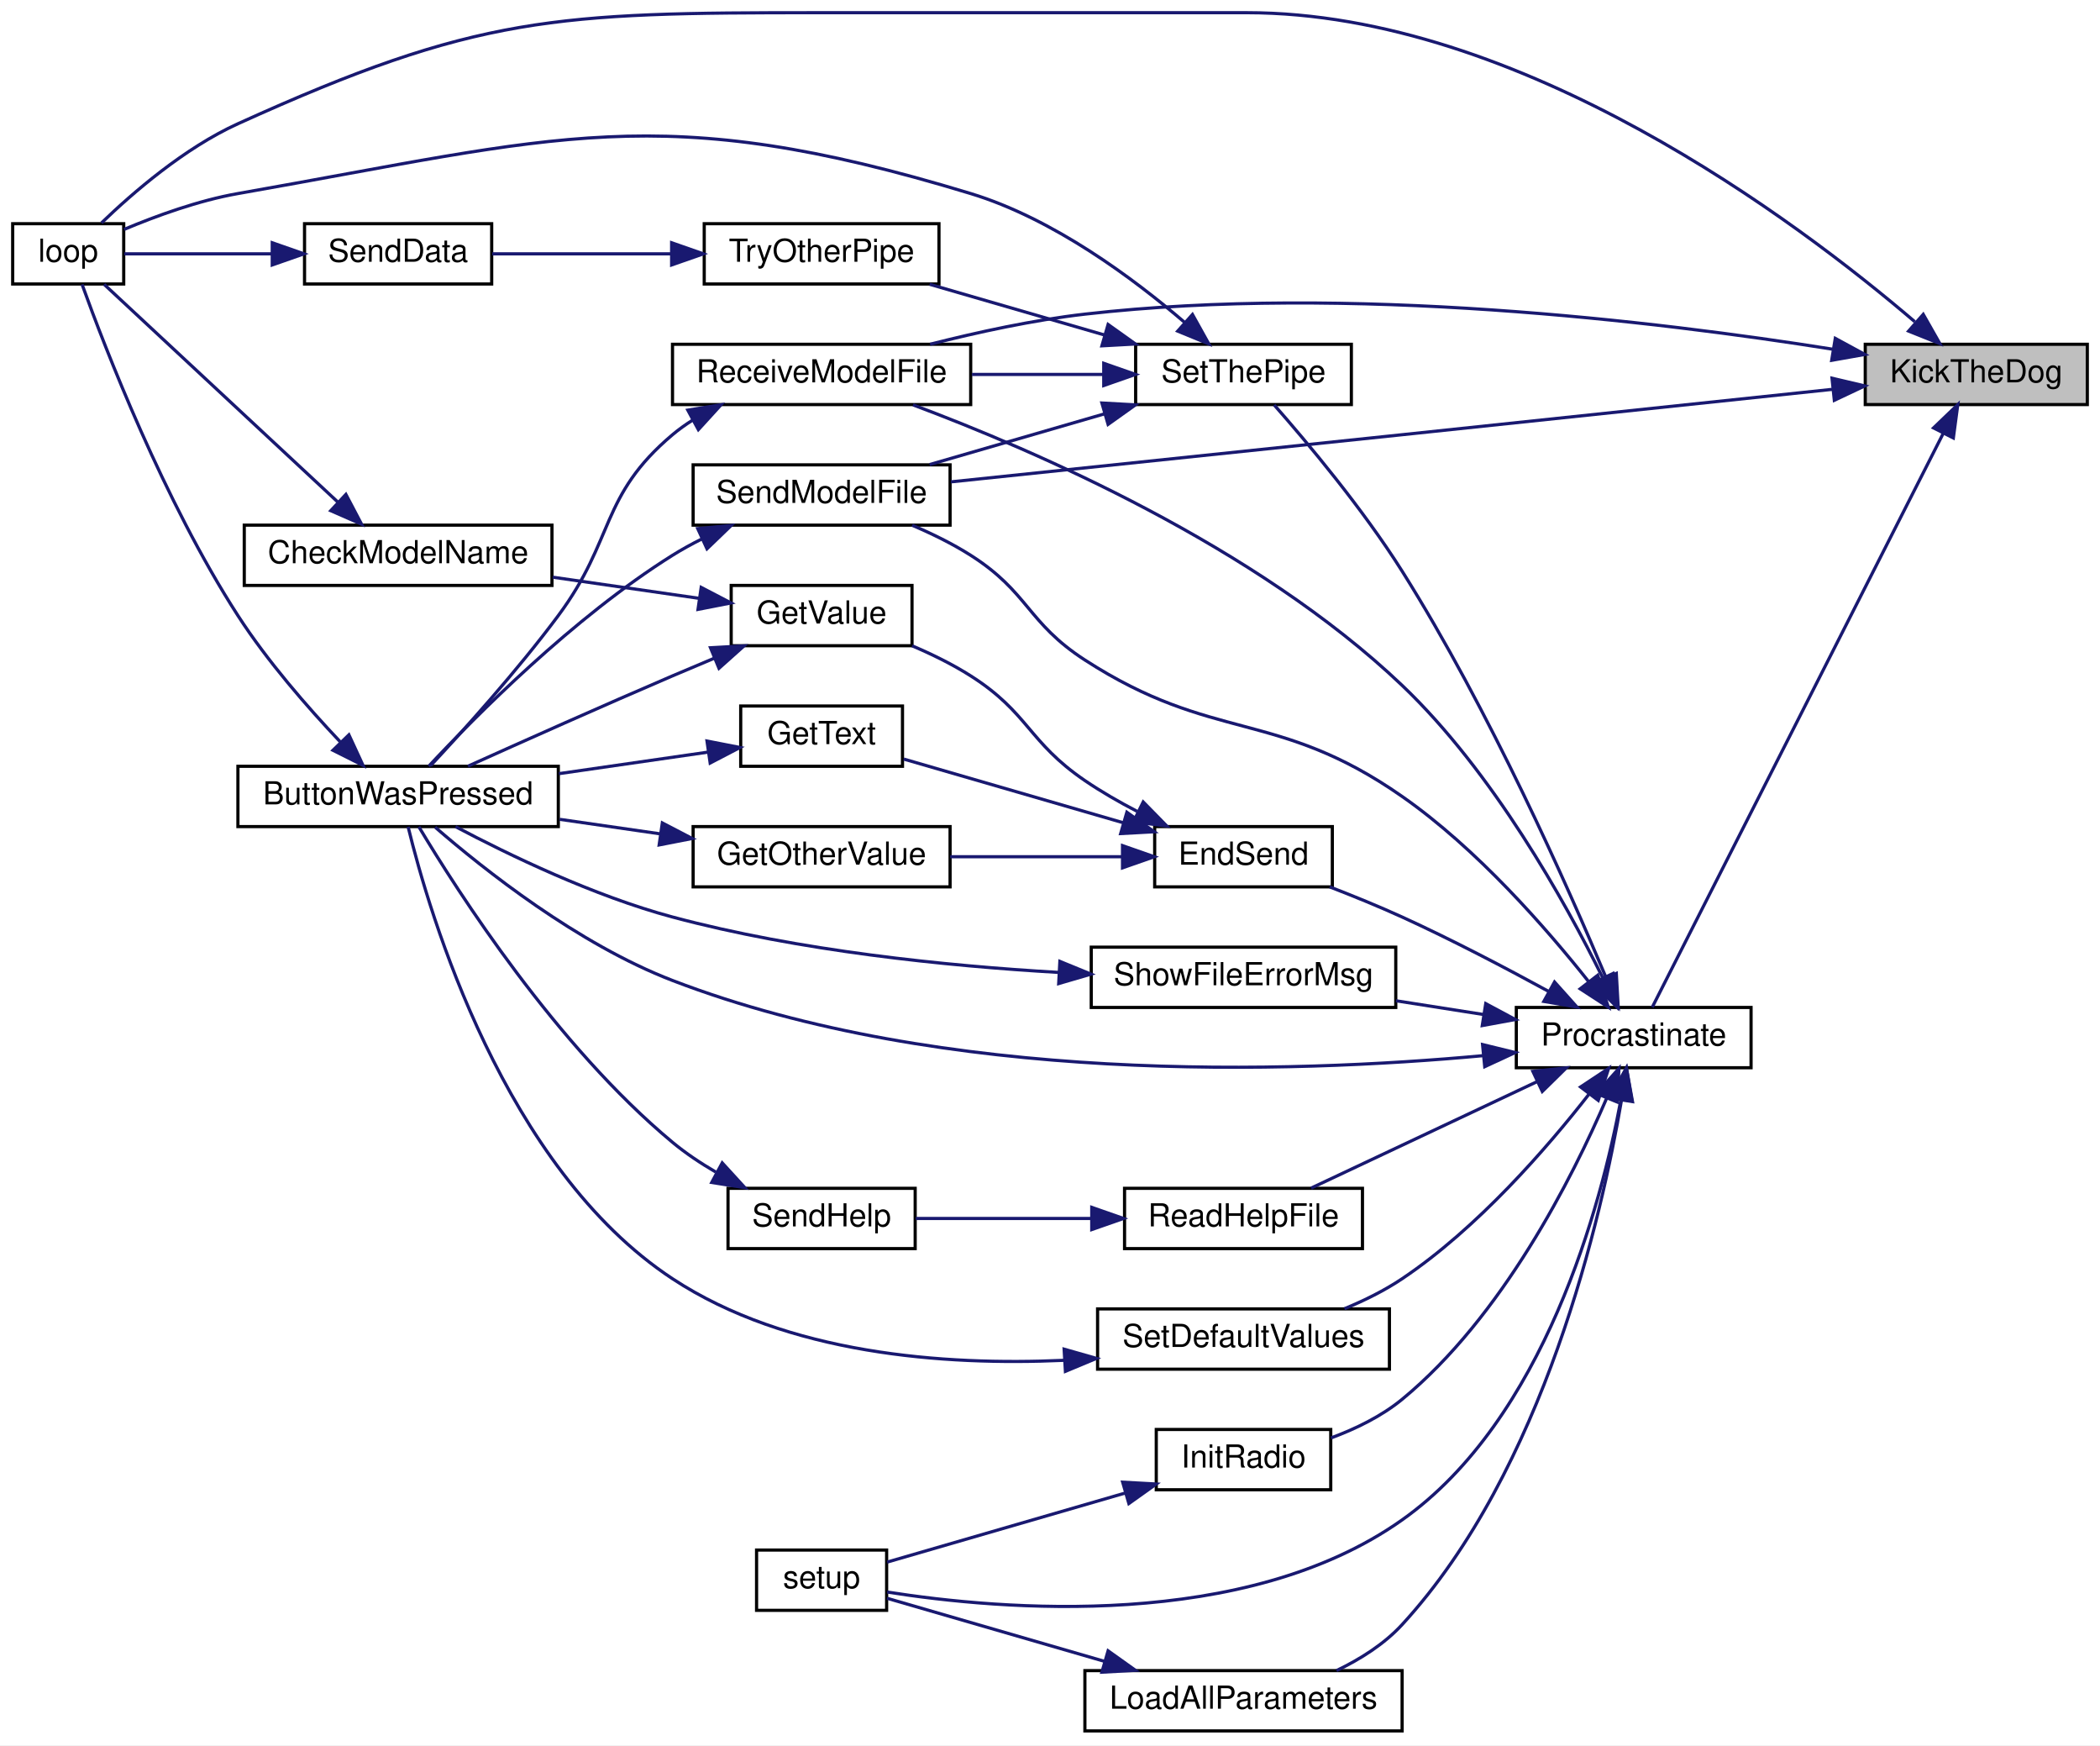
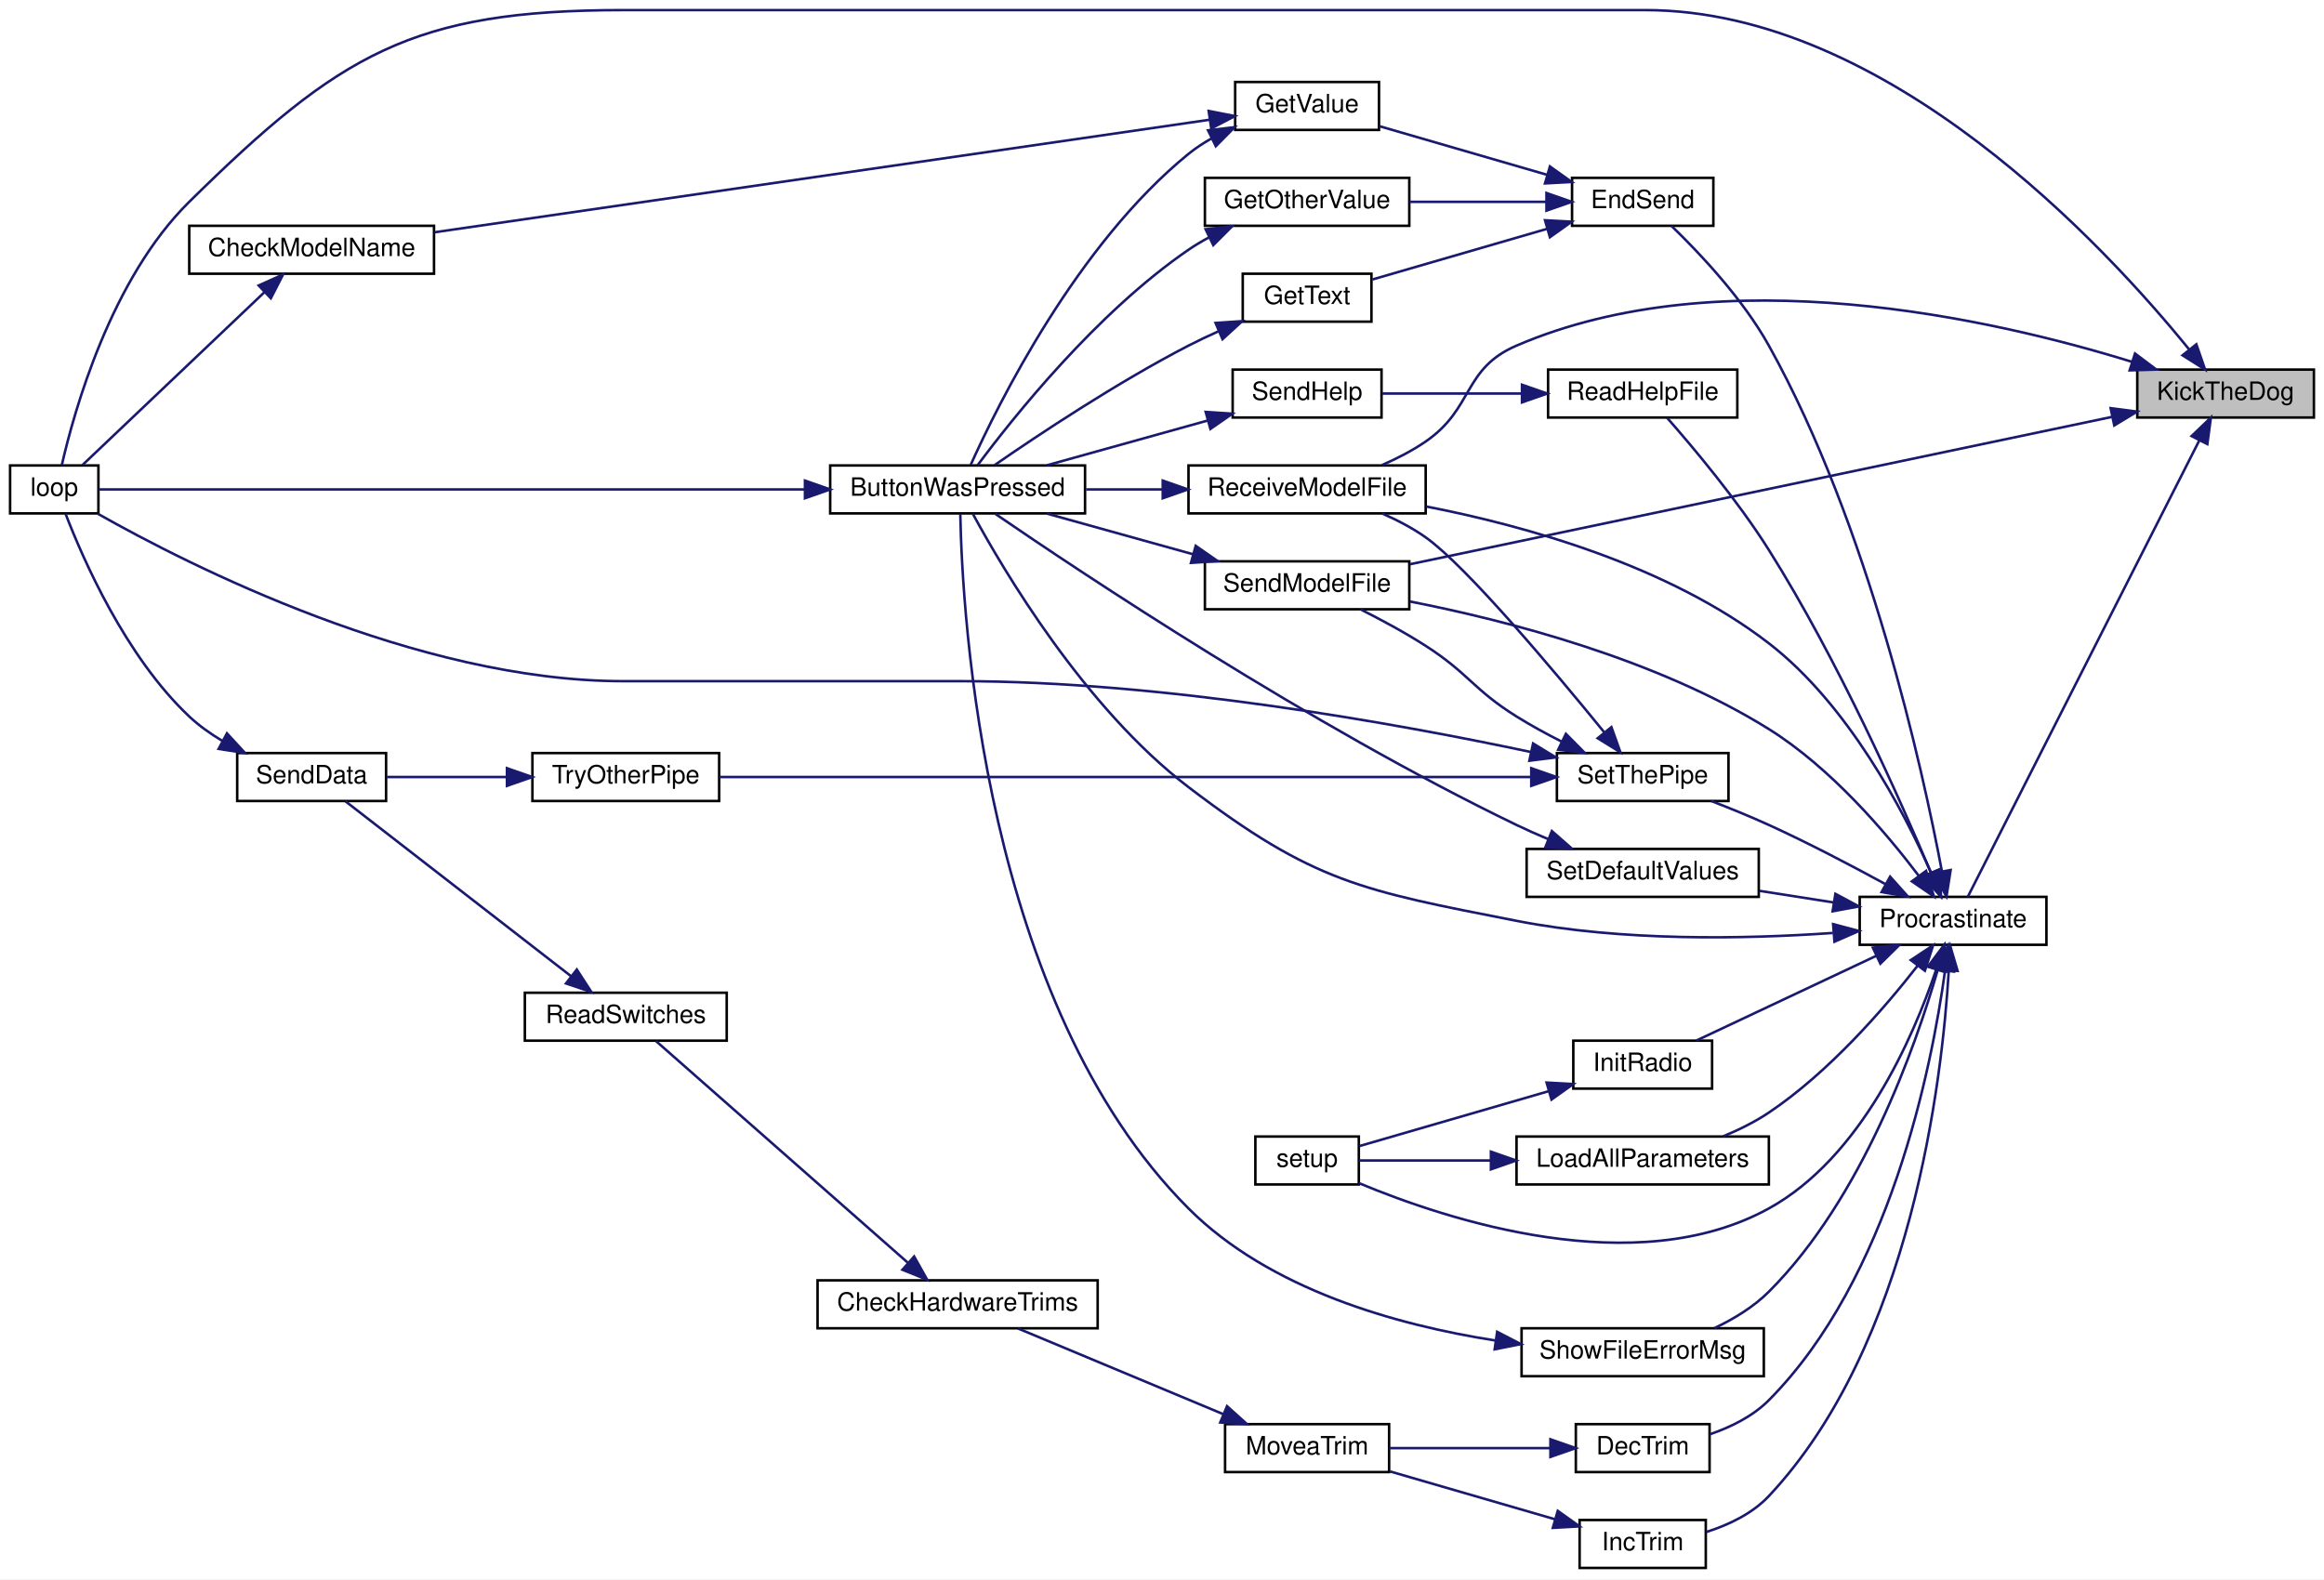
- <svg xmlns="http://www.w3.org/2000/svg" xmlns:xlink="http://www.w3.org/1999/xlink" width="662pt" height="550pt" viewBox="0.00 0.00 662.00 550.00">
-   <g id="graph0" class="graph" transform="scale(1 1) rotate(0) translate(4 546)">
-     <polygon fill="white" stroke="transparent" points="-4,4 -4,-546 658,-546 658,4 -4,4" />
+ <svg xmlns="http://www.w3.org/2000/svg" xmlns:xlink="http://www.w3.org/1999/xlink" width="921pt" height="626pt" viewBox="0.00 0.00 921.00 626.00">
+   <g id="graph0" class="graph" transform="scale(1 1) rotate(0) translate(4 622)">
+     <polygon fill="white" stroke="transparent" points="-4,4 -4,-622 917,-622 917,4 -4,4" />
    <g id="node1" class="node">
      <g id="a_node1">
        <a xlink:title=" ">
-           <polygon fill="#bfbfbf" stroke="black" points="584,-418.5 584,-437.5 654,-437.5 654,-418.5 584,-418.5" />
-           <text text-anchor="middle" x="619" y="-425.5" font-family="Helvetica,sans-Serif" font-size="10.00">KickTheDog</text>
+           <polygon fill="#bfbfbf" stroke="black" points="843,-456.5 843,-475.5 913,-475.5 913,-456.5 843,-456.5" />
+           <text text-anchor="middle" x="878" y="-463.5" font-family="Helvetica,sans-Serif" font-size="10.00">KickTheDog</text>
        </a>
      </g>
    </g>
    <g id="node2" class="node">
      <g id="a_node2">
        <a xlink:href="_transmitter_code_2src_2main_8cpp.html#afe461d27b9c48d5921c00d521181f12f" target="_top" xlink:title=" ">
-           <polygon fill="white" stroke="black" points="0,-456.5 0,-475.5 35,-475.5 35,-456.5 0,-456.5" />
-           <text text-anchor="middle" x="17.5" y="-463.5" font-family="Helvetica,sans-Serif" font-size="10.00">loop</text>
+           <polygon fill="white" stroke="black" points="0,-418.5 0,-437.5 35,-437.5 35,-418.5 0,-418.5" />
+           <text text-anchor="middle" x="17.5" y="-425.5" font-family="Helvetica,sans-Serif" font-size="10.00">loop</text>
        </a>
      </g>
    </g>
    <g id="edge1" class="edge">
-       <path fill="none" stroke="midnightblue" d="M599.61,-444.62C562.61,-476.25 475.34,-542 389,-542 389,-542 389,-542 254,-542 171.19,-542 146.41,-541.22 71,-507 54.15,-499.35 37.85,-485.25 28,-475.75" />
-       <polygon fill="midnightblue" stroke="midnightblue" points="602.28,-446.93 607.51,-437.72 597.67,-441.66 602.28,-446.93" />
+       <path fill="none" stroke="midnightblue" d="M863.47,-483.59C831.02,-523.6 744.27,-618 648,-618 648,-618 648,-618 243,-618 159.43,-618 130.55,-600.64 71,-542 39.95,-511.42 25.37,-459.04 20.48,-437.59" />
+       <polygon fill="midnightblue" stroke="midnightblue" points="866.41,-485.52 869.88,-475.51 860.93,-481.17 866.41,-485.52" />
    </g>
    <g id="node3" class="node">
      <g id="a_node3">
        <a xlink:href="_radio_functions_8cpp.html#a760609a682300dfe6bfaac737fd4d5eb" target="_top" xlink:title=" ">
-           <polygon fill="white" stroke="black" points="474,-209.5 474,-228.5 548,-228.5 548,-209.5 474,-209.5" />
-           <text text-anchor="middle" x="511" y="-216.5" font-family="Helvetica,sans-Serif" font-size="10.00">Procrastinate</text>
+           <polygon fill="white" stroke="black" points="733,-247.5 733,-266.5 807,-266.5 807,-247.5 733,-247.5" />
+           <text text-anchor="middle" x="770" y="-254.5" font-family="Helvetica,sans-Serif" font-size="10.00">Procrastinate</text>
        </a>
      </g>
    </g>
    <g id="edge2" class="edge">
-       <path fill="none" stroke="midnightblue" d="M608.56,-409.38C586.7,-366.29 533.25,-260.9 516.86,-228.58" />
-       <polygon fill="midnightblue" stroke="midnightblue" points="605.53,-411.14 613.17,-418.48 611.77,-407.97 605.53,-411.14" />
-     </g>
-     <g id="node15" class="node">
-       <g id="a_node15">
+       <path fill="none" stroke="midnightblue" d="M867.56,-447.38C845.7,-404.29 792.25,-298.9 775.86,-266.58" />
+       <polygon fill="midnightblue" stroke="midnightblue" points="864.53,-449.14 872.17,-456.48 870.77,-445.97 864.53,-449.14" />
+     </g>
+     <g id="node21" class="node">
+       <g id="a_node21">
        <a xlink:href="_transmitter_code_2src_2main_8cpp.html#ab7c9edf843c732d7fe296564f39bc0dc" target="_top" xlink:title="RECEIVE A MODEL FILE.">
-           <polygon fill="white" stroke="black" points="208,-418.5 208,-437.5 302,-437.5 302,-418.5 208,-418.5" />
-           <text text-anchor="middle" x="255" y="-425.5" font-family="Helvetica,sans-Serif" font-size="10.00">ReceiveModelFile</text>
-         </a>
-       </g>
-     </g>
-     <g id="edge37" class="edge">
-       <path fill="none" stroke="midnightblue" d="M573.71,-435.95C518.41,-444.75 420.99,-456.49 338,-447 321.74,-445.14 304.01,-441.27 289.21,-437.51" />
-       <polygon fill="midnightblue" stroke="midnightblue" points="574.55,-439.36 583.86,-434.3 573.42,-432.45 574.55,-439.36" />
-     </g>
-     <g id="node16" class="node">
-       <g id="a_node16">
+           <polygon fill="white" stroke="black" points="467,-418.5 467,-437.5 561,-437.5 561,-418.5 467,-418.5" />
+           <text text-anchor="middle" x="514" y="-425.5" font-family="Helvetica,sans-Serif" font-size="10.00">ReceiveModelFile</text>
+         </a>
+       </g>
+     </g>
+     <g id="edge44" class="edge">
+       <path fill="none" stroke="midnightblue" d="M840.9,-478.58C785.81,-495.61 678.53,-520.07 597,-485 575.63,-475.81 580.17,-460.18 561,-447 555.73,-443.38 549.66,-440.26 543.7,-437.66" />
+       <polygon fill="midnightblue" stroke="midnightblue" points="842.1,-481.87 850.57,-475.51 839.98,-475.2 842.1,-481.87" />
+     </g>
+     <g id="node22" class="node">
+       <g id="a_node22">
        <a xlink:href="_transmitter_code_2src_2main_8cpp.html#a58c67a975068930341f0663e0a08c9d3" target="_top" xlink:title="SEND A MODEL FILE.">
-           <polygon fill="white" stroke="black" points="214.5,-380.5 214.5,-399.5 295.5,-399.5 295.5,-380.5 214.5,-380.5" />
-           <text text-anchor="middle" x="255" y="-387.5" font-family="Helvetica,sans-Serif" font-size="10.00">SendModelFile</text>
-         </a>
-       </g>
-     </g>
-     <g id="edge38" class="edge">
-       <path fill="none" stroke="midnightblue" d="M573.54,-423.29C537.12,-419.44 484.22,-413.85 438,-409 389.03,-403.86 332.64,-397.98 295.77,-394.14" />
-       <polygon fill="midnightblue" stroke="midnightblue" points="573.52,-426.81 583.83,-424.38 574.25,-419.85 573.52,-426.81" />
+           <polygon fill="white" stroke="black" points="473.5,-380.5 473.5,-399.5 554.5,-399.5 554.5,-380.5 473.5,-380.5" />
+           <text text-anchor="middle" x="514" y="-387.5" font-family="Helvetica,sans-Serif" font-size="10.00">SendModelFile</text>
+         </a>
+       </g>
+     </g>
+     <g id="edge45" class="edge">
+       <path fill="none" stroke="midnightblue" d="M832.96,-456.75C761.87,-441.83 622.9,-412.65 554.69,-398.33" />
+       <polygon fill="midnightblue" stroke="midnightblue" points="832.44,-460.22 842.94,-458.85 833.88,-453.37 832.44,-460.22" />
    </g>
    <g id="node4" class="node">
      <g id="a_node4">
        <a xlink:href="_transmitter_code_2src_2main_8cpp.html#a8e7ccbf842764fd85cc578be263f7202" target="_top" xlink:title=" ">
-           <polygon fill="white" stroke="black" points="71,-285.5 71,-304.5 172,-304.5 172,-285.5 71,-285.5" />
-           <text text-anchor="middle" x="121.5" y="-292.5" font-family="Helvetica,sans-Serif" font-size="10.00">ButtonWasPressed</text>
+           <polygon fill="white" stroke="black" points="325,-418.5 325,-437.5 426,-437.5 426,-418.5 325,-418.5" />
+           <text text-anchor="middle" x="375.5" y="-425.5" font-family="Helvetica,sans-Serif" font-size="10.00">ButtonWasPressed</text>
        </a>
      </g>
    </g>
    <g id="edge3" class="edge">
-       <path fill="none" stroke="midnightblue" d="M463.58,-213.31C402.68,-207.7 293.51,-204.15 208,-237 178.2,-248.45 148.5,-272.02 133.17,-285.32" />
-       <polygon fill="midnightblue" stroke="midnightblue" points="463.36,-216.8 473.65,-214.29 464.04,-209.84 463.36,-216.8" />
+       <path fill="none" stroke="midnightblue" d="M722.35,-252.19C687.48,-249.75 638.83,-248.8 597,-257 535.77,-269 516.6,-272.15 467,-310 425.75,-341.48 393.48,-396.27 381.52,-418.36" />
+       <polygon fill="midnightblue" stroke="midnightblue" points="722.46,-255.7 732.7,-252.98 723,-248.73 722.46,-255.7" />
    </g>
    <g id="node5" class="node">
      <g id="a_node5">
-         <a xlink:href="_transmitter_code_2src_2main_8cpp.html#ad7b8aa834c87265667a5687b1787a1cc" target="_top" xlink:title=" ">
-           <polygon fill="white" stroke="black" points="360,-266.5 360,-285.5 416,-285.5 416,-266.5 360,-266.5" />
-           <text text-anchor="middle" x="388" y="-273.5" font-family="Helvetica,sans-Serif" font-size="10.00">EndSend</text>
+         <a xlink:href="_transmitter_code_2src_2main_8cpp.html#ae4be4bb0e33569d140264079d28227fd" target="_top" xlink:title=" ">
+           <polygon fill="white" stroke="black" points="620.5,-38.5 620.5,-57.5 673.5,-57.5 673.5,-38.5 620.5,-38.5" />
+           <text text-anchor="middle" x="647" y="-45.5" font-family="Helvetica,sans-Serif" font-size="10.00">DecTrim</text>
        </a>
      </g>
    </g>
    <g id="edge5" class="edge">
-       <path fill="none" stroke="midnightblue" d="M484.33,-233.48C470.74,-240.9 453.67,-249.85 438,-257 430.69,-260.33 422.62,-263.62 415.17,-266.5" />
-       <polygon fill="midnightblue" stroke="midnightblue" points="486.05,-236.52 493.11,-228.63 482.67,-230.4 486.05,-236.52" />
+       <path fill="none" stroke="midnightblue" d="M766.78,-236.94C761.53,-198.8 744.96,-115.33 697,-67 690.64,-60.59 681.87,-56.29 673.5,-53.44" />
+       <polygon fill="midnightblue" stroke="midnightblue" points="763.35,-237.75 768.07,-247.23 770.3,-236.88 763.35,-237.75" />
    </g>
    <g id="node10" class="node">
      <g id="a_node10">
+         <a xlink:href="_transmitter_code_2src_2main_8cpp.html#ad7b8aa834c87265667a5687b1787a1cc" target="_top" xlink:title=" ">
+           <polygon fill="white" stroke="black" points="619,-532.5 619,-551.5 675,-551.5 675,-532.5 619,-532.5" />
+           <text text-anchor="middle" x="647" y="-539.5" font-family="Helvetica,sans-Serif" font-size="10.00">EndSend</text>
+         </a>
+       </g>
+     </g>
+     <g id="edge11" class="edge">
+       <path fill="none" stroke="midnightblue" d="M765.57,-276.66C757.87,-317.52 736.68,-413.72 697,-485 686.59,-503.7 669.41,-521.83 658.4,-532.45" />
+       <polygon fill="midnightblue" stroke="midnightblue" points="769.04,-277.14 767.39,-266.67 762.16,-275.88 769.04,-277.14" />
+     </g>
+     <g id="node15" class="node">
+       <g id="a_node15">
+         <a xlink:href="_transmitter_code_2src_2main_8cpp.html#a6e96b79e1edc864e742216a05c7c3622" target="_top" xlink:title=" ">
+           <polygon fill="white" stroke="black" points="622,-0.5 622,-19.5 672,-19.5 672,-0.5 622,-0.5" />
+           <text text-anchor="middle" x="647" y="-7.5" font-family="Helvetica,sans-Serif" font-size="10.00">IncTrim</text>
+         </a>
+       </g>
+     </g>
+     <g id="edge20" class="edge">
+       <path fill="none" stroke="midnightblue" d="M768.29,-237.21C765.7,-193.81 753.57,-89.31 697,-29 690.45,-22.01 681.03,-17.56 672.19,-14.74" />
+       <polygon fill="midnightblue" stroke="midnightblue" points="764.8,-237.49 768.79,-247.31 771.79,-237.15 764.8,-237.49" />
+     </g>
+     <g id="node16" class="node">
+       <g id="a_node16">
        <a xlink:href="_radio_functions_8cpp.html#a86ce6c54618629a61b8502786d2ce82c" target="_top" xlink:title=" ">
-           <polygon fill="white" stroke="black" points="360.5,-76.5 360.5,-95.5 415.5,-95.5 415.5,-76.5 360.5,-76.5" />
-           <text text-anchor="middle" x="388" y="-83.5" font-family="Helvetica,sans-Serif" font-size="10.00">InitRadio</text>
-         </a>
-       </g>
-     </g>
-     <g id="edge14" class="edge">
-       <path fill="none" stroke="midnightblue" d="M502.44,-199.8C491.66,-174.75 469.63,-131.03 438,-105 431.52,-99.67 423.37,-95.71 415.58,-92.83" />
-       <polygon fill="midnightblue" stroke="midnightblue" points="499.3,-201.39 506.36,-209.29 505.77,-198.71 499.3,-201.39" />
+           <polygon fill="white" stroke="black" points="619.5,-190.5 619.5,-209.5 674.5,-209.5 674.5,-190.5 619.5,-190.5" />
+           <text text-anchor="middle" x="647" y="-197.5" font-family="Helvetica,sans-Serif" font-size="10.00">InitRadio</text>
+         </a>
+       </g>
+     </g>
+     <g id="edge22" class="edge">
+       <path fill="none" stroke="midnightblue" d="M739.5,-243.1C717.42,-232.7 687.8,-218.75 668.32,-209.57" />
+       <polygon fill="midnightblue" stroke="midnightblue" points="738.21,-246.36 748.75,-247.46 741.19,-240.03 738.21,-246.36" />
+     </g>
+     <g id="node17" class="node">
+       <g id="a_node17">
+         <a xlink:href="_transmitter_code_2src_2main_8cpp.html#a4fc01d736fe50cf5b977f755b675f11d" target="_top" xlink:title=" ">
+           <polygon fill="white" stroke="black" points="493.5,-152.5 493.5,-171.5 534.5,-171.5 534.5,-152.5 493.5,-152.5" />
+           <text text-anchor="middle" x="514" y="-159.5" font-family="Helvetica,sans-Serif" font-size="10.00">setup</text>
+         </a>
+       </g>
+     </g>
+     <g id="edge41" class="edge">
+       <path fill="none" stroke="midnightblue" d="M763.25,-237.49C754.14,-210.59 733.58,-163.16 697,-143 644.14,-113.86 569.49,-138.44 534.51,-153.05" />
+       <polygon fill="midnightblue" stroke="midnightblue" points="760.01,-238.84 766.37,-247.31 766.68,-236.72 760.01,-238.84" />
+     </g>
+     <g id="node18" class="node">
+       <g id="a_node18">
+         <a xlink:href="_transmitter_code_2src_2main_8cpp.html#a909acb7ed667a5cc9c4ec6191fc33e75" target="_top" xlink:title=" ">
+           <polygon fill="white" stroke="black" points="597,-152.5 597,-171.5 697,-171.5 697,-152.5 597,-152.5" />
+           <text text-anchor="middle" x="647" y="-159.5" font-family="Helvetica,sans-Serif" font-size="10.00">LoadAllParameters</text>
+         </a>
+       </g>
+     </g>
+     <g id="edge24" class="edge">
+       <path fill="none" stroke="midnightblue" d="M756,-239.28C742.79,-222.33 720.9,-197.04 697,-181 691.47,-177.29 685.11,-174.15 678.84,-171.56" />
+       <polygon fill="midnightblue" stroke="midnightblue" points="753.25,-241.44 762.09,-247.29 758.83,-237.21 753.25,-241.44" />
+     </g>
+     <g id="node19" class="node">
+       <g id="a_node19">
+         <a xlink:href="_transmitter_code_2src_2main_8cpp.html#a1f216143939b915de657fd5a3b3afdd8" target="_top" xlink:title=" ">
+           <polygon fill="white" stroke="black" points="609.5,-456.5 609.5,-475.5 684.5,-475.5 684.5,-456.5 609.5,-456.5" />
+           <text text-anchor="middle" x="647" y="-463.5" font-family="Helvetica,sans-Serif" font-size="10.00">ReadHelpFile</text>
+         </a>
+       </g>
+     </g>
+     <g id="edge26" class="edge">
+       <path fill="none" stroke="midnightblue" d="M761.28,-275.93C749.24,-304.59 724.52,-360.31 697,-404 684.57,-423.73 667.04,-444.6 656.67,-456.39" />
+       <polygon fill="midnightblue" stroke="midnightblue" points="764.52,-277.24 765.12,-266.66 758.06,-274.56 764.52,-277.24" />
+     </g>
+     <g id="edge29" class="edge">
+       <path fill="none" stroke="midnightblue" d="M761.27,-276.11C750.43,-300.58 728.46,-342.72 697,-367 657.03,-397.85 600.63,-413.55 561.24,-421.23" />
+       <polygon fill="midnightblue" stroke="midnightblue" points="764.53,-277.38 765.23,-266.8 758.09,-274.64 764.53,-277.38" />
+     </g>
+     <g id="edge31" class="edge">
+       <path fill="none" stroke="midnightblue" d="M756.44,-274.8C743.42,-292.01 721.55,-317.68 697,-333 652.48,-360.79 593.32,-376.02 554.72,-383.59" />
+       <polygon fill="midnightblue" stroke="midnightblue" points="759.31,-276.8 762.41,-266.67 753.67,-272.65 759.31,-276.8" />
+     </g>
+     <g id="node23" class="node">
+       <g id="a_node23">
+         <a xlink:href="_transmitter_code_2src_2main_8cpp.html#acbd0460ea44a7d07e4d77878411febb4" target="_top" xlink:title=" ">
+           <polygon fill="white" stroke="black" points="601,-266.5 601,-285.5 693,-285.5 693,-266.5 601,-266.5" />
+           <text text-anchor="middle" x="647" y="-273.5" font-family="Helvetica,sans-Serif" font-size="10.00">SetDefaultValues</text>
+         </a>
+       </g>
+     </g>
+     <g id="edge33" class="edge">
+       <path fill="none" stroke="midnightblue" d="M722.53,-264.3C712.93,-265.8 702.84,-267.39 693.28,-268.89" />
+       <polygon fill="midnightblue" stroke="midnightblue" points="723.36,-267.71 732.7,-262.7 722.27,-260.79 723.36,-267.71" />
+     </g>
+     <g id="node24" class="node">
+       <g id="a_node24">
+         <a xlink:href="_radio_functions_8cpp.html#a70dc6f8d2e5ccef6b8e4a2b9b0afb2ce" target="_top" xlink:title=" ">
+           <polygon fill="white" stroke="black" points="613,-304.5 613,-323.5 681,-323.5 681,-304.5 613,-304.5" />
+           <text text-anchor="middle" x="647" y="-311.5" font-family="Helvetica,sans-Serif" font-size="10.00">SetThePipe</text>
+         </a>
+       </g>
+     </g>
+     <g id="edge35" class="edge">
+       <path fill="none" stroke="midnightblue" d="M743.33,-271.48C729.74,-278.9 712.67,-287.85 697,-295 689.69,-298.33 681.62,-301.62 674.17,-304.5" />
+       <polygon fill="midnightblue" stroke="midnightblue" points="745.05,-274.52 752.11,-266.63 741.67,-268.4 745.05,-274.52" />
+     </g>
+     <g id="node26" class="node">
+       <g id="a_node26">
+         <a xlink:href="_transmitter_code_2src_2main_8cpp.html#a1e7673fa1ef97d68711edd0da2abed9b" target="_top" xlink:title=" ">
+           <polygon fill="white" stroke="black" points="599,-76.5 599,-95.5 695,-95.5 695,-76.5 599,-76.5" />
+           <text text-anchor="middle" x="647" y="-83.5" font-family="Helvetica,sans-Serif" font-size="10.00">ShowFileErrorMsg</text>
+         </a>
+       </g>
+     </g>
+     <g id="edge42" class="edge">
+       <path fill="none" stroke="midnightblue" d="M763.94,-237.61C755.07,-206.97 734.05,-147.05 697,-110 690.97,-103.97 683.13,-99.22 675.49,-95.58" />
+       <polygon fill="midnightblue" stroke="midnightblue" points="760.63,-238.77 766.67,-247.48 767.38,-236.91 760.63,-238.77" />
+     </g>
+     <g id="edge4" class="edge">
+       <path fill="none" stroke="midnightblue" d="M314.89,-428C231.35,-428 84.17,-428 35.01,-428" />
+       <polygon fill="midnightblue" stroke="midnightblue" points="315,-431.5 325,-428 315,-424.5 315,-431.5" />
+     </g>
+     <g id="node6" class="node">
+       <g id="a_node6">
+         <a xlink:href="_transmitter_code_2src_2main_8cpp.html#a17123a117a96a9416dec48d9345f8a5b" target="_top" xlink:title=" ">
+           <polygon fill="white" stroke="black" points="481.5,-38.5 481.5,-57.5 546.5,-57.5 546.5,-38.5 481.5,-38.5" />
+           <text text-anchor="middle" x="514" y="-45.5" font-family="Helvetica,sans-Serif" font-size="10.00">MoveaTrim</text>
+         </a>
+       </g>
+     </g>
+     <g id="edge6" class="edge">
+       <path fill="none" stroke="midnightblue" d="M610.2,-48C590.28,-48 565.71,-48 546.52,-48" />
+       <polygon fill="midnightblue" stroke="midnightblue" points="610.43,-51.5 620.43,-48 610.43,-44.5 610.43,-51.5" />
+     </g>
+     <g id="node7" class="node">
+       <g id="a_node7">
+         <a xlink:href="_transmitter_code_2src_2main_8cpp.html#add643409678258cabdb0aa1ae76d802a" target="_top" xlink:title=" ">
+           <polygon fill="white" stroke="black" points="320,-95.5 320,-114.5 431,-114.5 431,-95.5 320,-95.5" />
+           <text text-anchor="middle" x="375.5" y="-102.5" font-family="Helvetica,sans-Serif" font-size="10.00">CheckHardwareTrims</text>
+         </a>
+       </g>
+     </g>
+     <g id="edge7" class="edge">
+       <path fill="none" stroke="midnightblue" d="M480.72,-61.48C455.72,-71.92 421.69,-86.13 399.42,-95.43" />
+       <polygon fill="midnightblue" stroke="midnightblue" points="482.27,-64.62 490.15,-57.54 479.58,-58.16 482.27,-64.62" />
+     </g>
+     <g id="node8" class="node">
+       <g id="a_node8">
+         <a xlink:href="_transmitter_code_2src_2main_8cpp.html#ab0af36f3442ad4f2d0b716c14c7d6085" target="_top" xlink:title=" ">
+           <polygon fill="white" stroke="black" points="204,-209.5 204,-228.5 284,-228.5 284,-209.5 204,-209.5" />
+           <text text-anchor="middle" x="244" y="-216.5" font-family="Helvetica,sans-Serif" font-size="10.00">ReadSwitches</text>
+         </a>
+       </g>
+     </g>
+     <g id="edge8" class="edge">
+       <path fill="none" stroke="midnightblue" d="M355.74,-121.52C328.32,-145.66 278.16,-189.81 256.01,-209.31" />
+       <polygon fill="midnightblue" stroke="midnightblue" points="358.27,-123.95 363.46,-114.72 353.64,-118.7 358.27,-123.95" />
+     </g>
+     <g id="node9" class="node">
+       <g id="a_node9">
+         <a xlink:href="_radio_functions_8cpp.html#a3d7322e78f097d02d476f17a6306997c" target="_top" xlink:title=" ">
+           <polygon fill="white" stroke="black" points="90,-304.5 90,-323.5 149,-323.5 149,-304.5 90,-304.5" />
+           <text text-anchor="middle" x="119.5" y="-311.5" font-family="Helvetica,sans-Serif" font-size="10.00">SendData</text>
+         </a>
+       </g>
+     </g>
+     <g id="edge9" class="edge">
+       <path fill="none" stroke="midnightblue" d="M222.39,-234.99C196.79,-254.84 153.92,-288.08 132.9,-304.39" />
+       <polygon fill="midnightblue" stroke="midnightblue" points="224.59,-237.7 230.35,-228.81 220.3,-232.17 224.59,-237.7" />
+     </g>
+     <g id="edge10" class="edge">
+       <path fill="none" stroke="midnightblue" d="M84.04,-328.37C79.36,-331.17 74.85,-334.37 71,-338 45.71,-361.81 28.83,-400.53 21.96,-418.4" />
+       <polygon fill="midnightblue" stroke="midnightblue" points="85.94,-331.32 93.11,-323.52 82.64,-325.15 85.94,-331.32" />
    </g>
    <g id="node11" class="node">
      <g id="a_node11">
-         <a xlink:href="_transmitter_code_2src_2main_8cpp.html#a4fc01d736fe50cf5b977f755b675f11d" target="_top" xlink:title=" ">
-           <polygon fill="white" stroke="black" points="234.5,-38.5 234.5,-57.5 275.5,-57.5 275.5,-38.5 234.5,-38.5" />
-           <text text-anchor="middle" x="255" y="-45.5" font-family="Helvetica,sans-Serif" font-size="10.00">setup</text>
-         </a>
-       </g>
-     </g>
-     <g id="edge34" class="edge">
-       <path fill="none" stroke="midnightblue" d="M507.01,-199.6C500.76,-166.31 482.96,-98.84 438,-67 388.48,-31.93 311.54,-38.61 275.66,-44.27" />
-       <polygon fill="midnightblue" stroke="midnightblue" points="503.56,-200.21 508.71,-209.47 510.46,-199.02 503.56,-200.21" />
+         <a xlink:href="_transmitter_code_2src_2main_8cpp.html#ac8919b32f9c38cc65c7b93cae664acfb" target="_top" xlink:title=" ">
+           <polygon fill="white" stroke="black" points="473.5,-532.5 473.5,-551.5 554.5,-551.5 554.5,-532.5 473.5,-532.5" />
+           <text text-anchor="middle" x="514" y="-539.5" font-family="Helvetica,sans-Serif" font-size="10.00">GetOtherValue</text>
+         </a>
+       </g>
+     </g>
+     <g id="edge12" class="edge">
+       <path fill="none" stroke="midnightblue" d="M608.76,-542C591.82,-542 571.75,-542 554.54,-542" />
+       <polygon fill="midnightblue" stroke="midnightblue" points="608.86,-545.5 618.86,-542 608.86,-538.5 608.86,-545.5" />
    </g>
    <g id="node12" class="node">
      <g id="a_node12">
-         <a xlink:href="_transmitter_code_2src_2main_8cpp.html#a909acb7ed667a5cc9c4ec6191fc33e75" target="_top" xlink:title=" ">
-           <polygon fill="white" stroke="black" points="338,-0.5 338,-19.5 438,-19.5 438,-0.5 338,-0.5" />
-           <text text-anchor="middle" x="388" y="-7.5" font-family="Helvetica,sans-Serif" font-size="10.00">LoadAllParameters</text>
-         </a>
-       </g>
-     </g>
-     <g id="edge16" class="edge">
-       <path fill="none" stroke="midnightblue" d="M507.16,-199.3C500.91,-162.53 482.81,-82.75 438,-34 432.36,-27.86 424.81,-23.11 417.32,-19.51" />
-       <polygon fill="midnightblue" stroke="midnightblue" points="503.71,-199.92 508.73,-209.25 510.63,-198.83 503.71,-199.92" />
+         <a xlink:href="_transmitter_code_2src_2main_8cpp.html#a8e271ca29dc3c90bcf0e465b41bd71ff" target="_top" xlink:title=" ">
+           <polygon fill="white" stroke="black" points="488.5,-494.5 488.5,-513.5 539.5,-513.5 539.5,-494.5 488.5,-494.5" />
+           <text text-anchor="middle" x="514" y="-501.5" font-family="Helvetica,sans-Serif" font-size="10.00">GetText</text>
+         </a>
+       </g>
+     </g>
+     <g id="edge14" class="edge">
+       <path fill="none" stroke="midnightblue" d="M609.12,-531.3C587,-524.89 559.46,-516.9 539.89,-511.22" />
+       <polygon fill="midnightblue" stroke="midnightblue" points="608.28,-534.7 618.86,-534.13 610.23,-527.98 608.28,-534.7" />
    </g>
    <g id="node13" class="node">
      <g id="a_node13">
-         <a xlink:href="_transmitter_code_2src_2main_8cpp.html#a1f216143939b915de657fd5a3b3afdd8" target="_top" xlink:title=" ">
-           <polygon fill="white" stroke="black" points="350.5,-152.5 350.5,-171.5 425.5,-171.5 425.5,-152.5 350.5,-152.5" />
-           <text text-anchor="middle" x="388" y="-159.5" font-family="Helvetica,sans-Serif" font-size="10.00">ReadHelpFile</text>
-         </a>
-       </g>
-     </g>
-     <g id="edge18" class="edge">
-       <path fill="none" stroke="midnightblue" d="M480.5,-205.1C458.42,-194.7 428.8,-180.75 409.32,-171.57" />
-       <polygon fill="midnightblue" stroke="midnightblue" points="479.21,-208.36 489.75,-209.46 482.19,-202.03 479.21,-208.36" />
-     </g>
-     <g id="edge21" class="edge">
-       <path fill="none" stroke="midnightblue" d="M501.17,-238.01C489.41,-261.79 466.69,-302.68 438,-330 391.86,-373.92 322.21,-404.05 283.83,-418.4" />
-       <polygon fill="midnightblue" stroke="midnightblue" points="504.48,-239.21 505.66,-228.68 498.17,-236.18 504.48,-239.21" />
-     </g>
-     <g id="edge23" class="edge">
-       <path fill="none" stroke="midnightblue" d="M496.88,-236.54C483.57,-253.34 461.61,-278.53 438,-295 398.33,-322.69 378.63,-311.73 338,-338 319.77,-349.79 320.31,-359.35 302,-371 296.31,-374.62 289.82,-377.8 283.54,-380.47" />
-       <polygon fill="midnightblue" stroke="midnightblue" points="499.66,-238.65 503.01,-228.6 494.13,-234.37 499.66,-238.65" />
-     </g>
-     <g id="node17" class="node">
-       <g id="a_node17">
-         <a xlink:href="_transmitter_code_2src_2main_8cpp.html#acbd0460ea44a7d07e4d77878411febb4" target="_top" xlink:title=" ">
-           <polygon fill="white" stroke="black" points="342,-114.5 342,-133.5 434,-133.5 434,-114.5 342,-114.5" />
-           <text text-anchor="middle" x="388" y="-121.5" font-family="Helvetica,sans-Serif" font-size="10.00">SetDefaultValues</text>
-         </a>
-       </g>
-     </g>
-     <g id="edge25" class="edge">
-       <path fill="none" stroke="midnightblue" d="M497,-201.28C483.79,-184.33 461.9,-159.04 438,-143 432.47,-139.29 426.11,-136.15 419.84,-133.56" />
-       <polygon fill="midnightblue" stroke="midnightblue" points="494.25,-203.44 503.09,-209.29 499.83,-199.21 494.25,-203.44" />
-     </g>
-     <g id="node18" class="node">
-       <g id="a_node18">
-         <a xlink:href="_radio_functions_8cpp.html#a70dc6f8d2e5ccef6b8e4a2b9b0afb2ce" target="_top" xlink:title=" ">
-           <polygon fill="white" stroke="black" points="354,-418.5 354,-437.5 422,-437.5 422,-418.5 354,-418.5" />
-           <text text-anchor="middle" x="388" y="-425.5" font-family="Helvetica,sans-Serif" font-size="10.00">SetThePipe</text>
-         </a>
-       </g>
-     </g>
-     <g id="edge27" class="edge">
-       <path fill="none" stroke="midnightblue" d="M502.28,-237.93C490.24,-266.59 465.52,-322.31 438,-366 425.57,-385.73 408.04,-406.6 397.67,-418.39" />
-       <polygon fill="midnightblue" stroke="midnightblue" points="505.52,-239.24 506.12,-228.66 499.06,-236.56 505.52,-239.24" />
-     </g>
-     <g id="node21" class="node">
-       <g id="a_node21">
-         <a xlink:href="_transmitter_code_2src_2main_8cpp.html#a1e7673fa1ef97d68711edd0da2abed9b" target="_top" xlink:title=" ">
-           <polygon fill="white" stroke="black" points="340,-228.5 340,-247.5 436,-247.5 436,-228.5 340,-228.5" />
-           <text text-anchor="middle" x="388" y="-235.5" font-family="Helvetica,sans-Serif" font-size="10.00">ShowFileErrorMsg</text>
-         </a>
-       </g>
-     </g>
-     <g id="edge35" class="edge">
-       <path fill="none" stroke="midnightblue" d="M463.7,-226.27C454.64,-227.69 445.13,-229.19 436.04,-230.61" />
-       <polygon fill="midnightblue" stroke="midnightblue" points="464.36,-229.71 473.7,-224.7 463.27,-222.79 464.36,-229.71" />
-     </g>
-     <g id="edge4" class="edge">
-       <path fill="none" stroke="midnightblue" d="M103.21,-312.26C93,-323.06 80.29,-337.61 71,-352 47.72,-388.06 29.18,-436.13 21.87,-456.37" />
-       <polygon fill="midnightblue" stroke="midnightblue" points="105.99,-314.42 110.43,-304.8 100.96,-309.55 105.99,-314.42" />
-     </g>
-     <g id="node6" class="node">
-       <g id="a_node6">
-         <a xlink:href="_transmitter_code_2src_2main_8cpp.html#ac8919b32f9c38cc65c7b93cae664acfb" target="_top" xlink:title=" ">
-           <polygon fill="white" stroke="black" points="214.5,-266.5 214.5,-285.5 295.5,-285.5 295.5,-266.5 214.5,-266.5" />
-           <text text-anchor="middle" x="255" y="-273.5" font-family="Helvetica,sans-Serif" font-size="10.00">GetOtherValue</text>
-         </a>
-       </g>
-     </g>
-     <g id="edge6" class="edge">
-       <path fill="none" stroke="midnightblue" d="M349.76,-276C332.82,-276 312.75,-276 295.54,-276" />
-       <polygon fill="midnightblue" stroke="midnightblue" points="349.86,-279.5 359.86,-276 349.86,-272.5 349.86,-279.5" />
-     </g>
-     <g id="node7" class="node">
-       <g id="a_node7">
-         <a xlink:href="_transmitter_code_2src_2main_8cpp.html#a8e271ca29dc3c90bcf0e465b41bd71ff" target="_top" xlink:title=" ">
-           <polygon fill="white" stroke="black" points="229.5,-304.5 229.5,-323.5 280.5,-323.5 280.5,-304.5 229.5,-304.5" />
-           <text text-anchor="middle" x="255" y="-311.5" font-family="Helvetica,sans-Serif" font-size="10.00">GetText</text>
-         </a>
-       </g>
-     </g>
-     <g id="edge8" class="edge">
-       <path fill="none" stroke="midnightblue" d="M350.12,-286.7C328,-293.11 300.46,-301.1 280.89,-306.78" />
-       <polygon fill="midnightblue" stroke="midnightblue" points="351.23,-290.02 359.86,-283.87 349.28,-283.3 351.23,-290.02" />
-     </g>
-     <g id="node8" class="node">
-       <g id="a_node8">
        <a xlink:href="_transmitter_code_2src_2main_8cpp.html#ad957c44f88874b35bd11323a86408e59" target="_top" xlink:title=" ">
-           <polygon fill="white" stroke="black" points="226.5,-342.5 226.5,-361.5 283.5,-361.5 283.5,-342.5 226.5,-342.5" />
-           <text text-anchor="middle" x="255" y="-349.5" font-family="Helvetica,sans-Serif" font-size="10.00">GetValue</text>
-         </a>
-       </g>
-     </g>
-     <g id="edge10" class="edge">
-       <path fill="none" stroke="midnightblue" d="M354.46,-290.3C348.81,-293.24 343.11,-296.51 338,-300 320.07,-312.23 320.31,-321.35 302,-333 296.31,-336.62 289.82,-339.8 283.54,-342.47" />
-       <polygon fill="midnightblue" stroke="midnightblue" points="356.38,-293.26 363.8,-285.69 353.29,-286.98 356.38,-293.26" />
-     </g>
-     <g id="edge7" class="edge">
-       <path fill="none" stroke="midnightblue" d="M204.06,-283.22C193.7,-284.71 182.78,-286.29 172.42,-287.79" />
-       <polygon fill="midnightblue" stroke="midnightblue" points="204.79,-286.65 214.19,-281.75 203.79,-279.72 204.79,-286.65" />
-     </g>
-     <g id="edge9" class="edge">
-       <path fill="none" stroke="midnightblue" d="M219.28,-308.98C204.87,-306.9 187.87,-304.45 172.18,-302.18" />
-       <polygon fill="midnightblue" stroke="midnightblue" points="218.87,-312.46 229.27,-310.43 219.87,-305.53 218.87,-312.46" />
-     </g>
-     <g id="edge11" class="edge">
-       <path fill="none" stroke="midnightblue" d="M221.09,-338.53C216.68,-336.69 212.22,-334.81 208,-333 185.9,-323.53 160.78,-312.31 143.51,-304.53" />
-       <polygon fill="midnightblue" stroke="midnightblue" points="219.97,-341.86 230.55,-342.45 222.65,-335.39 219.97,-341.86" />
-     </g>
-     <g id="node9" class="node">
-       <g id="a_node9">
-         <a xlink:href="_transmitter_code_2src_2main_8cpp.html#a984cb52354a84c45e9e41f396a1c5e92" target="_top" xlink:title=" ">
-           <polygon fill="white" stroke="black" points="73,-361.5 73,-380.5 170,-380.5 170,-361.5 73,-361.5" />
-           <text text-anchor="middle" x="121.5" y="-368.5" font-family="Helvetica,sans-Serif" font-size="10.00">CheckModelName</text>
-         </a>
-       </g>
-     </g>
-     <g id="edge12" class="edge">
-       <path fill="none" stroke="midnightblue" d="M216.41,-357.43C202.03,-359.51 185.44,-361.91 170.24,-364.1" />
-       <polygon fill="midnightblue" stroke="midnightblue" points="217.04,-360.88 226.43,-355.98 216.04,-353.95 217.04,-360.88" />
+           <polygon fill="white" stroke="black" points="485.5,-570.5 485.5,-589.5 542.5,-589.5 542.5,-570.5 485.5,-570.5" />
+           <text text-anchor="middle" x="514" y="-577.5" font-family="Helvetica,sans-Serif" font-size="10.00">GetValue</text>
+         </a>
+       </g>
+     </g>
+     <g id="edge16" class="edge">
+       <path fill="none" stroke="midnightblue" d="M609.23,-552.67C588.07,-558.8 561.94,-566.38 542.56,-572.01" />
+       <polygon fill="midnightblue" stroke="midnightblue" points="610.23,-556.02 618.86,-549.87 608.28,-549.3 610.23,-556.02" />
    </g>
    <g id="edge13" class="edge">
-       <path fill="none" stroke="midnightblue" d="M102.5,-387.77C81.09,-407.7 46.1,-440.29 28.82,-456.39" />
-       <polygon fill="midnightblue" stroke="midnightblue" points="105.04,-390.19 109.97,-380.81 100.27,-385.06 105.04,-390.19" />
+       <path fill="none" stroke="midnightblue" d="M475.12,-527.9C472.3,-526.38 469.55,-524.75 467,-523 430.54,-498.02 397.37,-456.35 383.44,-437.62" />
+       <polygon fill="midnightblue" stroke="midnightblue" points="473.78,-531.14 484.31,-532.32 476.82,-524.83 473.78,-531.14" />
    </g>
    <g id="edge15" class="edge">
-       <path fill="none" stroke="midnightblue" d="M350.88,-75.52C326.59,-68.48 295.49,-59.45 275.65,-53.7" />
-       <polygon fill="midnightblue" stroke="midnightblue" points="349.91,-78.89 360.49,-78.31 351.86,-72.16 349.91,-78.89" />
+       <path fill="none" stroke="midnightblue" d="M478.91,-490.69C474.85,-488.88 470.8,-486.96 467,-485 438.63,-470.34 407.53,-449.65 390.17,-437.65" />
+       <polygon fill="midnightblue" stroke="midnightblue" points="477.73,-493.99 488.3,-494.7 480.48,-487.55 477.73,-493.99" />
    </g>
    <g id="edge17" class="edge">
-       <path fill="none" stroke="midnightblue" d="M344.33,-22.38C321.19,-29.09 293.7,-37.06 275.6,-42.31" />
-       <polygon fill="midnightblue" stroke="midnightblue" points="345.31,-25.74 353.94,-19.59 343.36,-19.01 345.31,-25.74" />
+       <path fill="none" stroke="midnightblue" d="M476.04,-567.07C472.83,-565.27 469.77,-563.25 467,-561 422.79,-525.06 391.57,-461.94 380.71,-437.79" />
+       <polygon fill="midnightblue" stroke="midnightblue" points="474.75,-570.34 485.27,-571.59 477.83,-564.05 474.75,-570.34" />
    </g>
    <g id="node14" class="node">
      <g id="a_node14">
-         <a xlink:href="_transmitter_code_2src_2main_8cpp.html#a038111bf598c53ad7b9a62ca45259356" target="_top" xlink:title=" ">
-           <polygon fill="white" stroke="black" points="225.5,-152.5 225.5,-171.5 284.5,-171.5 284.5,-152.5 225.5,-152.5" />
-           <text text-anchor="middle" x="255" y="-159.5" font-family="Helvetica,sans-Serif" font-size="10.00">SendHelp</text>
-         </a>
-       </g>
+         <a xlink:href="_transmitter_code_2src_2main_8cpp.html#a984cb52354a84c45e9e41f396a1c5e92" target="_top" xlink:title=" ">
+           <polygon fill="white" stroke="black" points="71,-513.5 71,-532.5 168,-532.5 168,-513.5 71,-513.5" />
+           <text text-anchor="middle" x="119.5" y="-520.5" font-family="Helvetica,sans-Serif" font-size="10.00">CheckModelName</text>
+         </a>
+       </g>
+     </g>
+     <g id="edge18" class="edge">
+       <path fill="none" stroke="midnightblue" d="M475.45,-574.55C403.69,-564.13 247.21,-541.4 168.19,-529.93" />
+       <polygon fill="midnightblue" stroke="midnightblue" points="475,-578.02 485.4,-575.99 476.01,-571.09 475,-578.02" />
    </g>
    <g id="edge19" class="edge">
-       <path fill="none" stroke="midnightblue" d="M340.13,-162C321.61,-162 300.91,-162 284.68,-162" />
-       <polygon fill="midnightblue" stroke="midnightblue" points="340.16,-165.5 350.16,-162 340.16,-158.5 340.16,-165.5" />
-     </g>
-     <g id="edge20" class="edge">
-       <path fill="none" stroke="midnightblue" d="M221.64,-176.63C216.85,-179.42 212.14,-182.56 208,-186 171.37,-216.43 140.26,-264.99 128.04,-285.44" />
-       <polygon fill="midnightblue" stroke="midnightblue" points="223.67,-179.51 230.82,-171.69 220.36,-173.34 223.67,-179.51" />
-     </g>
-     <g id="edge22" class="edge">
-       <path fill="none" stroke="midnightblue" d="M214.33,-413.59C212.1,-412.18 209.97,-410.66 208,-409 185.08,-389.71 189.87,-376.05 172,-352 159.02,-334.54 142.06,-315.76 131.74,-304.71" />
-       <polygon fill="midnightblue" stroke="midnightblue" points="212.82,-416.75 223.29,-418.43 216.15,-410.6 212.82,-416.75" />
-     </g>
-     <g id="edge24" class="edge">
-       <path fill="none" stroke="midnightblue" d="M217.33,-376.19C214.1,-374.58 210.95,-372.84 208,-371 176.69,-351.4 145.74,-320.16 131.16,-304.54" />
-       <polygon fill="midnightblue" stroke="midnightblue" points="215.95,-379.41 226.5,-380.4 218.87,-373.05 215.95,-379.41" />
-     </g>
-     <g id="edge26" class="edge">
-       <path fill="none" stroke="midnightblue" d="M331.32,-117.29C293.57,-115.6 244.15,-119.21 208,-143 154.89,-177.95 131.38,-257.84 124.65,-285.43" />
-       <polygon fill="midnightblue" stroke="midnightblue" points="331.45,-120.81 341.64,-117.9 331.86,-113.82 331.45,-120.81" />
-     </g>
-     <g id="edge28" class="edge">
-       <path fill="none" stroke="midnightblue" d="M369.51,-444.34C353.38,-458.2 328.06,-477.07 302,-485 203.78,-514.88 172.12,-502.74 71,-485 58.59,-482.82 45.24,-477.96 35.11,-473.7" />
-       <polygon fill="midnightblue" stroke="midnightblue" points="371.91,-446.89 377.06,-437.63 367.26,-441.65 371.91,-446.89" />
-     </g>
-     <g id="edge29" class="edge">
-       <path fill="none" stroke="midnightblue" d="M343.67,-428C330.44,-428 315.83,-428 302.4,-428" />
-       <polygon fill="midnightblue" stroke="midnightblue" points="343.94,-431.5 353.94,-428 343.94,-424.5 343.94,-431.5" />
-     </g>
-     <g id="edge30" class="edge">
-       <path fill="none" stroke="midnightblue" d="M344.29,-415.61C326.35,-410.41 305.8,-404.45 289.05,-399.59" />
-       <polygon fill="midnightblue" stroke="midnightblue" points="343.36,-418.99 353.94,-418.41 345.31,-412.26 343.36,-418.99" />
-     </g>
-     <g id="node19" class="node">
-       <g id="a_node19">
-         <a xlink:href="_radio_functions_8cpp.html#a7051e235b8f694c6b01bb5edf3925dc7" target="_top" xlink:title=" ">
-           <polygon fill="white" stroke="black" points="218,-456.5 218,-475.5 292,-475.5 292,-456.5 218,-456.5" />
-           <text text-anchor="middle" x="255" y="-463.5" font-family="Helvetica,sans-Serif" font-size="10.00">TryOtherPipe</text>
-         </a>
-       </g>
-     </g>
-     <g id="edge31" class="edge">
-       <path fill="none" stroke="midnightblue" d="M344.29,-440.39C326.35,-445.59 305.8,-451.55 289.05,-456.41" />
-       <polygon fill="midnightblue" stroke="midnightblue" points="345.31,-443.74 353.94,-437.59 343.36,-437.01 345.31,-443.74" />
+       <path fill="none" stroke="midnightblue" d="M100.85,-506.23C79.86,-486.3 45.56,-453.71 28.62,-437.61" />
+       <polygon fill="midnightblue" stroke="midnightblue" points="98.51,-508.84 108.17,-513.19 103.34,-503.77 98.51,-508.84" />
+     </g>
+     <g id="edge21" class="edge">
+       <path fill="none" stroke="midnightblue" d="M612.25,-19.79C592.08,-25.64 566.6,-33.03 546.78,-38.78" />
+       <polygon fill="midnightblue" stroke="midnightblue" points="613.34,-23.12 621.97,-16.97 611.39,-16.39 613.34,-23.12" />
+     </g>
+     <g id="edge23" class="edge">
+       <path fill="none" stroke="midnightblue" d="M609.88,-189.52C585.59,-182.48 554.49,-173.45 534.65,-167.7" />
+       <polygon fill="midnightblue" stroke="midnightblue" points="608.91,-192.89 619.49,-192.31 610.86,-186.16 608.91,-192.89" />
+     </g>
+     <g id="edge25" class="edge">
+       <path fill="none" stroke="midnightblue" d="M586.82,-162C568.03,-162 548.53,-162 534.6,-162" />
+       <polygon fill="midnightblue" stroke="midnightblue" points="586.85,-165.5 596.85,-162 586.85,-158.5 586.85,-165.5" />
    </g>
    <g id="node20" class="node">
      <g id="a_node20">
-         <a xlink:href="_radio_functions_8cpp.html#a3d7322e78f097d02d476f17a6306997c" target="_top" xlink:title=" ">
-           <polygon fill="white" stroke="black" points="92,-456.5 92,-475.5 151,-475.5 151,-456.5 92,-456.5" />
-           <text text-anchor="middle" x="121.5" y="-463.5" font-family="Helvetica,sans-Serif" font-size="10.00">SendData</text>
-         </a>
-       </g>
+         <a xlink:href="_transmitter_code_2src_2main_8cpp.html#a038111bf598c53ad7b9a62ca45259356" target="_top" xlink:title=" ">
+           <polygon fill="white" stroke="black" points="484.5,-456.5 484.5,-475.5 543.5,-475.5 543.5,-456.5 484.5,-456.5" />
+           <text text-anchor="middle" x="514" y="-463.5" font-family="Helvetica,sans-Serif" font-size="10.00">SendHelp</text>
+         </a>
+       </g>
+     </g>
+     <g id="edge27" class="edge">
+       <path fill="none" stroke="midnightblue" d="M599.13,-466C580.61,-466 559.91,-466 543.68,-466" />
+       <polygon fill="midnightblue" stroke="midnightblue" points="599.16,-469.5 609.16,-466 599.16,-462.5 599.16,-469.5" />
+     </g>
+     <g id="edge28" class="edge">
+       <path fill="none" stroke="midnightblue" d="M474.64,-455.32C454.61,-449.74 430.29,-442.98 410.88,-437.57" />
+       <polygon fill="midnightblue" stroke="midnightblue" points="473.81,-458.72 484.39,-458.03 475.69,-451.98 473.81,-458.72" />
+     </g>
+     <g id="edge30" class="edge">
+       <path fill="none" stroke="midnightblue" d="M456.54,-428C446.54,-428 436.2,-428 426.41,-428" />
+       <polygon fill="midnightblue" stroke="midnightblue" points="456.79,-431.5 466.79,-428 456.79,-424.5 456.79,-431.5" />
    </g>
    <g id="edge32" class="edge">
-       <path fill="none" stroke="midnightblue" d="M207.56,-466C188.76,-466 167.65,-466 151.17,-466" />
-       <polygon fill="midnightblue" stroke="midnightblue" points="207.72,-469.5 217.72,-466 207.72,-462.5 207.72,-469.5" />
-     </g>
-     <g id="edge33" class="edge">
-       <path fill="none" stroke="midnightblue" d="M81.58,-466C65.52,-466 47.77,-466 35.2,-466" />
-       <polygon fill="midnightblue" stroke="midnightblue" points="81.82,-469.5 91.82,-466 81.82,-462.5 81.82,-469.5" />
+       <path fill="none" stroke="midnightblue" d="M468.75,-402.32C450,-407.54 428.47,-413.53 410.93,-418.41" />
+       <polygon fill="midnightblue" stroke="midnightblue" points="469.86,-405.64 478.56,-399.59 467.98,-398.9 469.86,-405.64" />
+     </g>
+     <g id="edge34" class="edge">
+       <path fill="none" stroke="midnightblue" d="M609.63,-289.35C605.33,-291.15 601.04,-293.05 597,-295 515.26,-334.43 424.5,-394.96 390.43,-418.33" />
+       <polygon fill="midnightblue" stroke="midnightblue" points="611,-292.58 618.97,-285.6 608.39,-286.08 611,-292.58" />
    </g>
    <g id="edge36" class="edge">
-       <path fill="none" stroke="midnightblue" d="M329.72,-239.54C294.17,-241.6 247.84,-246.32 208,-257 183.21,-263.65 156.45,-276.56 139.6,-285.48" />
-       <polygon fill="midnightblue" stroke="midnightblue" points="330.11,-243.02 339.91,-239 329.74,-236.03 330.11,-243.02" />
+       <path fill="none" stroke="midnightblue" d="M602.53,-323.95C549.48,-335.21 456.9,-352 376.5,-352 376.5,-352 376.5,-352 243,-352 161.11,-352 70.88,-397.92 34.75,-418.37" />
+       <polygon fill="midnightblue" stroke="midnightblue" points="603.56,-327.31 612.6,-321.78 602.09,-320.47 603.56,-327.31" />
+     </g>
+     <g id="edge37" class="edge">
+       <path fill="none" stroke="midnightblue" d="M631.65,-331.86C611.94,-356.08 577.08,-397.61 561,-409 555.78,-412.7 549.74,-415.84 543.78,-418.45" />
+       <polygon fill="midnightblue" stroke="midnightblue" points="634.6,-333.79 638.17,-323.81 629.16,-329.38 634.6,-333.79" />
+     </g>
+     <g id="edge38" class="edge">
+       <path fill="none" stroke="midnightblue" d="M614.78,-328.09C608.76,-331.14 602.59,-334.51 597,-338 579.81,-348.74 578.05,-355.05 561,-366 552.81,-371.26 543.35,-376.35 535.14,-380.48" />
+       <polygon fill="midnightblue" stroke="midnightblue" points="616.57,-331.12 624.02,-323.59 613.5,-324.83 616.57,-331.12" />
+     </g>
+     <g id="node25" class="node">
+       <g id="a_node25">
+         <a xlink:href="_radio_functions_8cpp.html#a7051e235b8f694c6b01bb5edf3925dc7" target="_top" xlink:title=" ">
+           <polygon fill="white" stroke="black" points="207,-304.5 207,-323.5 281,-323.5 281,-304.5 207,-304.5" />
+           <text text-anchor="middle" x="244" y="-311.5" font-family="Helvetica,sans-Serif" font-size="10.00">TryOtherPipe</text>
+         </a>
+       </g>
+     </g>
+     <g id="edge39" class="edge">
+       <path fill="none" stroke="midnightblue" d="M602.67,-314C523.06,-314 354.9,-314 281.06,-314" />
+       <polygon fill="midnightblue" stroke="midnightblue" points="602.84,-317.5 612.84,-314 602.84,-310.5 602.84,-317.5" />
+     </g>
+     <g id="edge40" class="edge">
+       <path fill="none" stroke="midnightblue" d="M196.71,-314C180.81,-314 163.47,-314 149.36,-314" />
+       <polygon fill="midnightblue" stroke="midnightblue" points="196.91,-317.5 206.91,-314 196.91,-310.5 196.91,-317.5" />
+     </g>
+     <g id="edge43" class="edge">
+       <path fill="none" stroke="midnightblue" d="M588.53,-90.67C549.44,-96.78 499.17,-110.81 467,-143 385.72,-224.34 377.34,-378.28 376.56,-418.3" />
+       <polygon fill="midnightblue" stroke="midnightblue" points="589.32,-94.09 598.73,-89.22 588.33,-87.16 589.32,-94.09" />
    </g>
  </g>
</svg>
